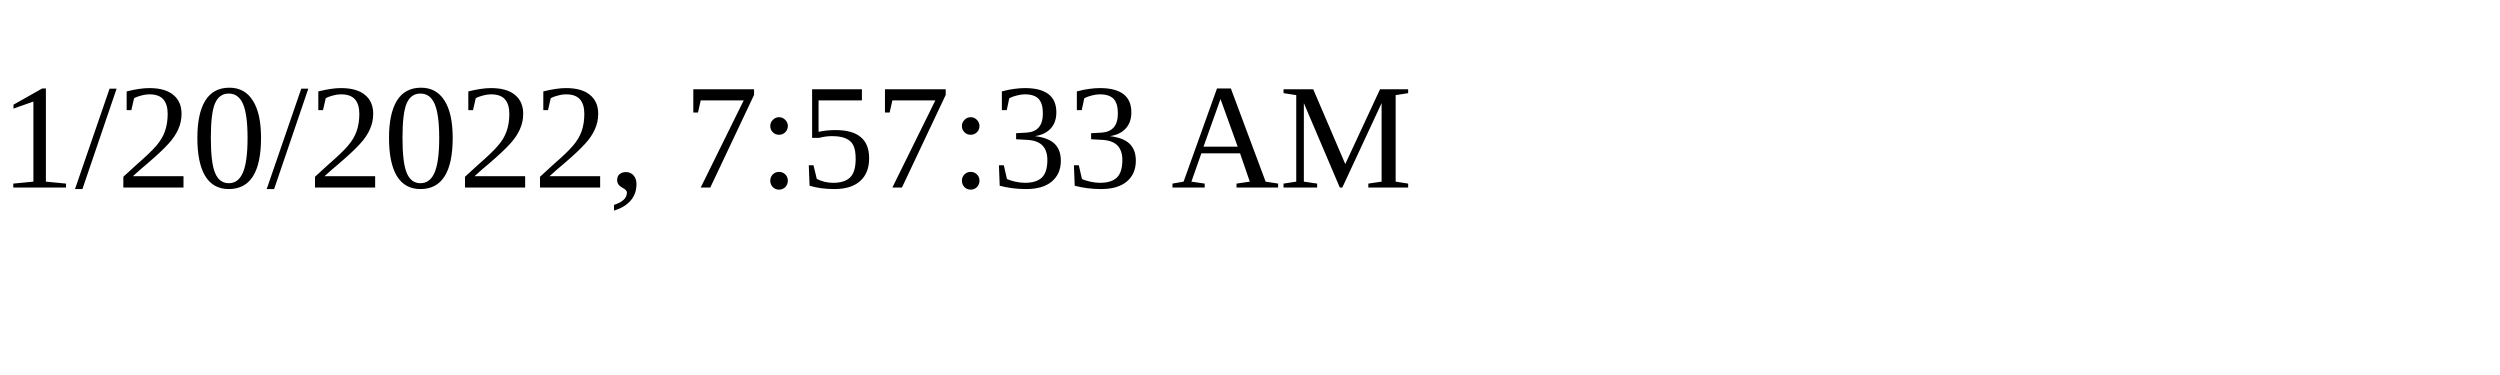
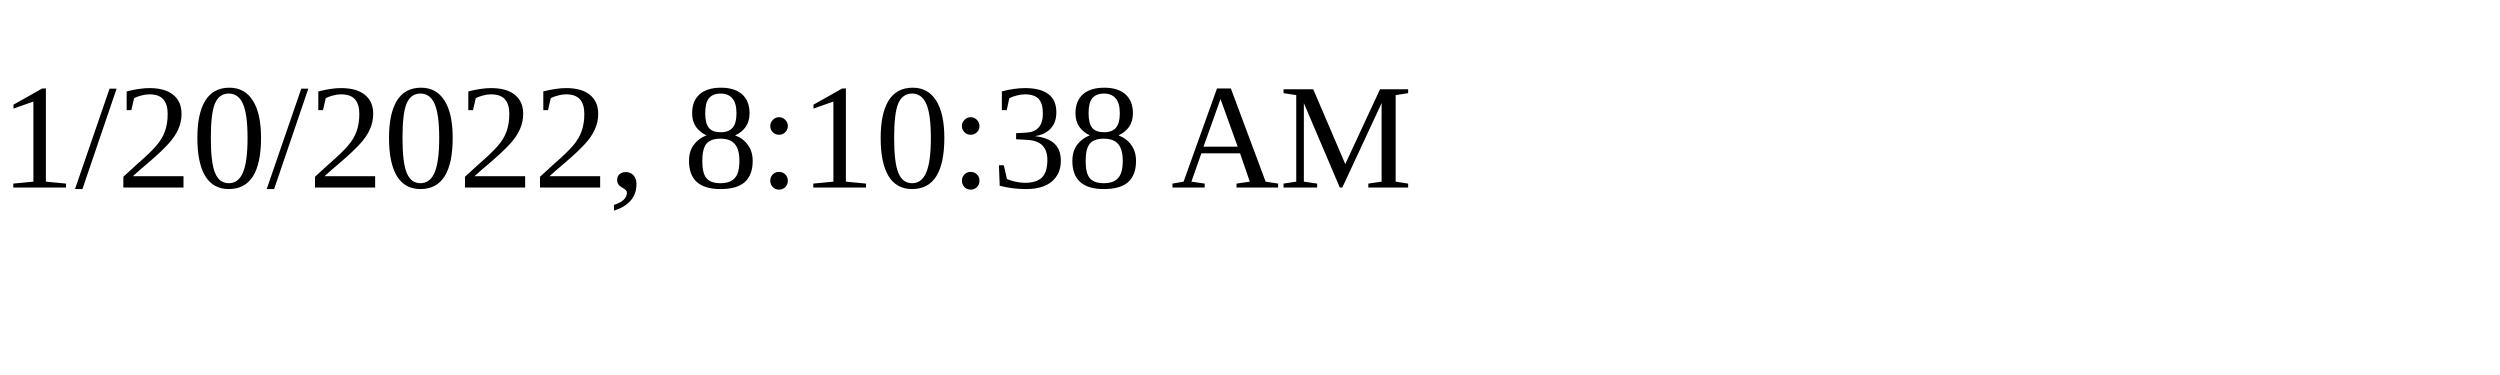
<svg xmlns="http://www.w3.org/2000/svg" height="30" width="200">
-   <text x="0" y="15">1/20/2022, 7:57:33 AM</text>
+   <text x="0" y="15">1/20/2022, 8:10:38 AM</text>
</svg>
